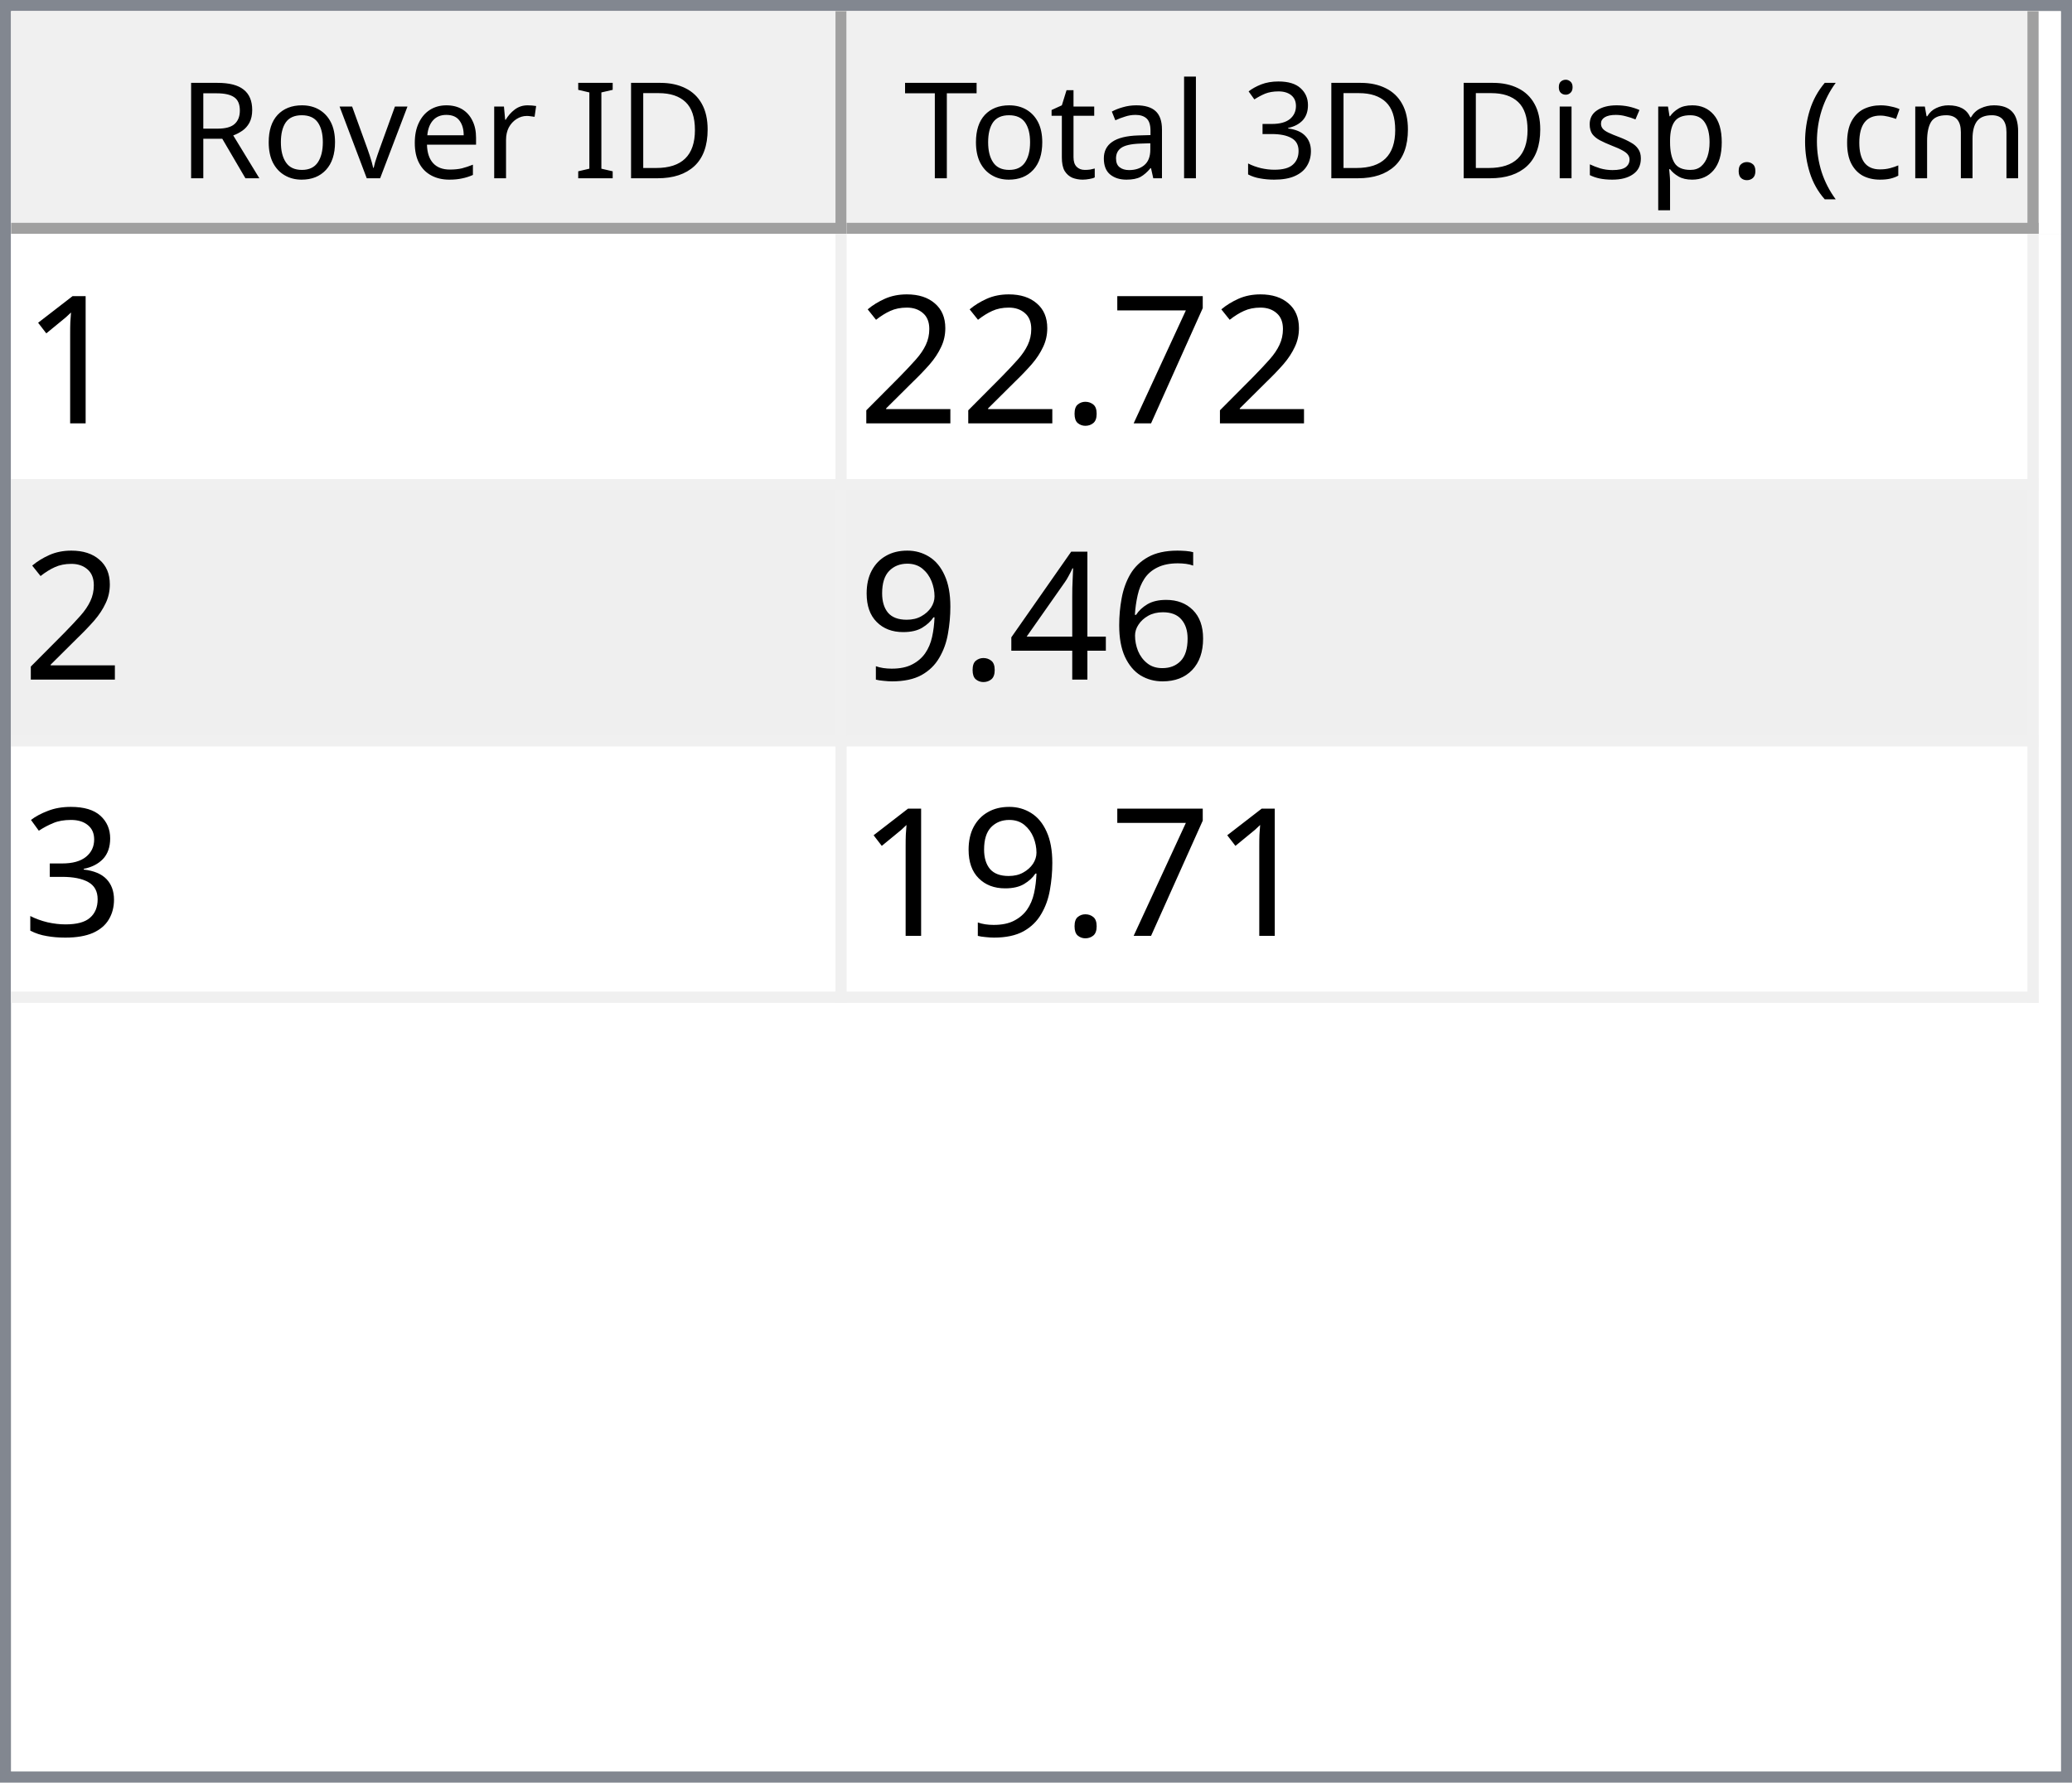
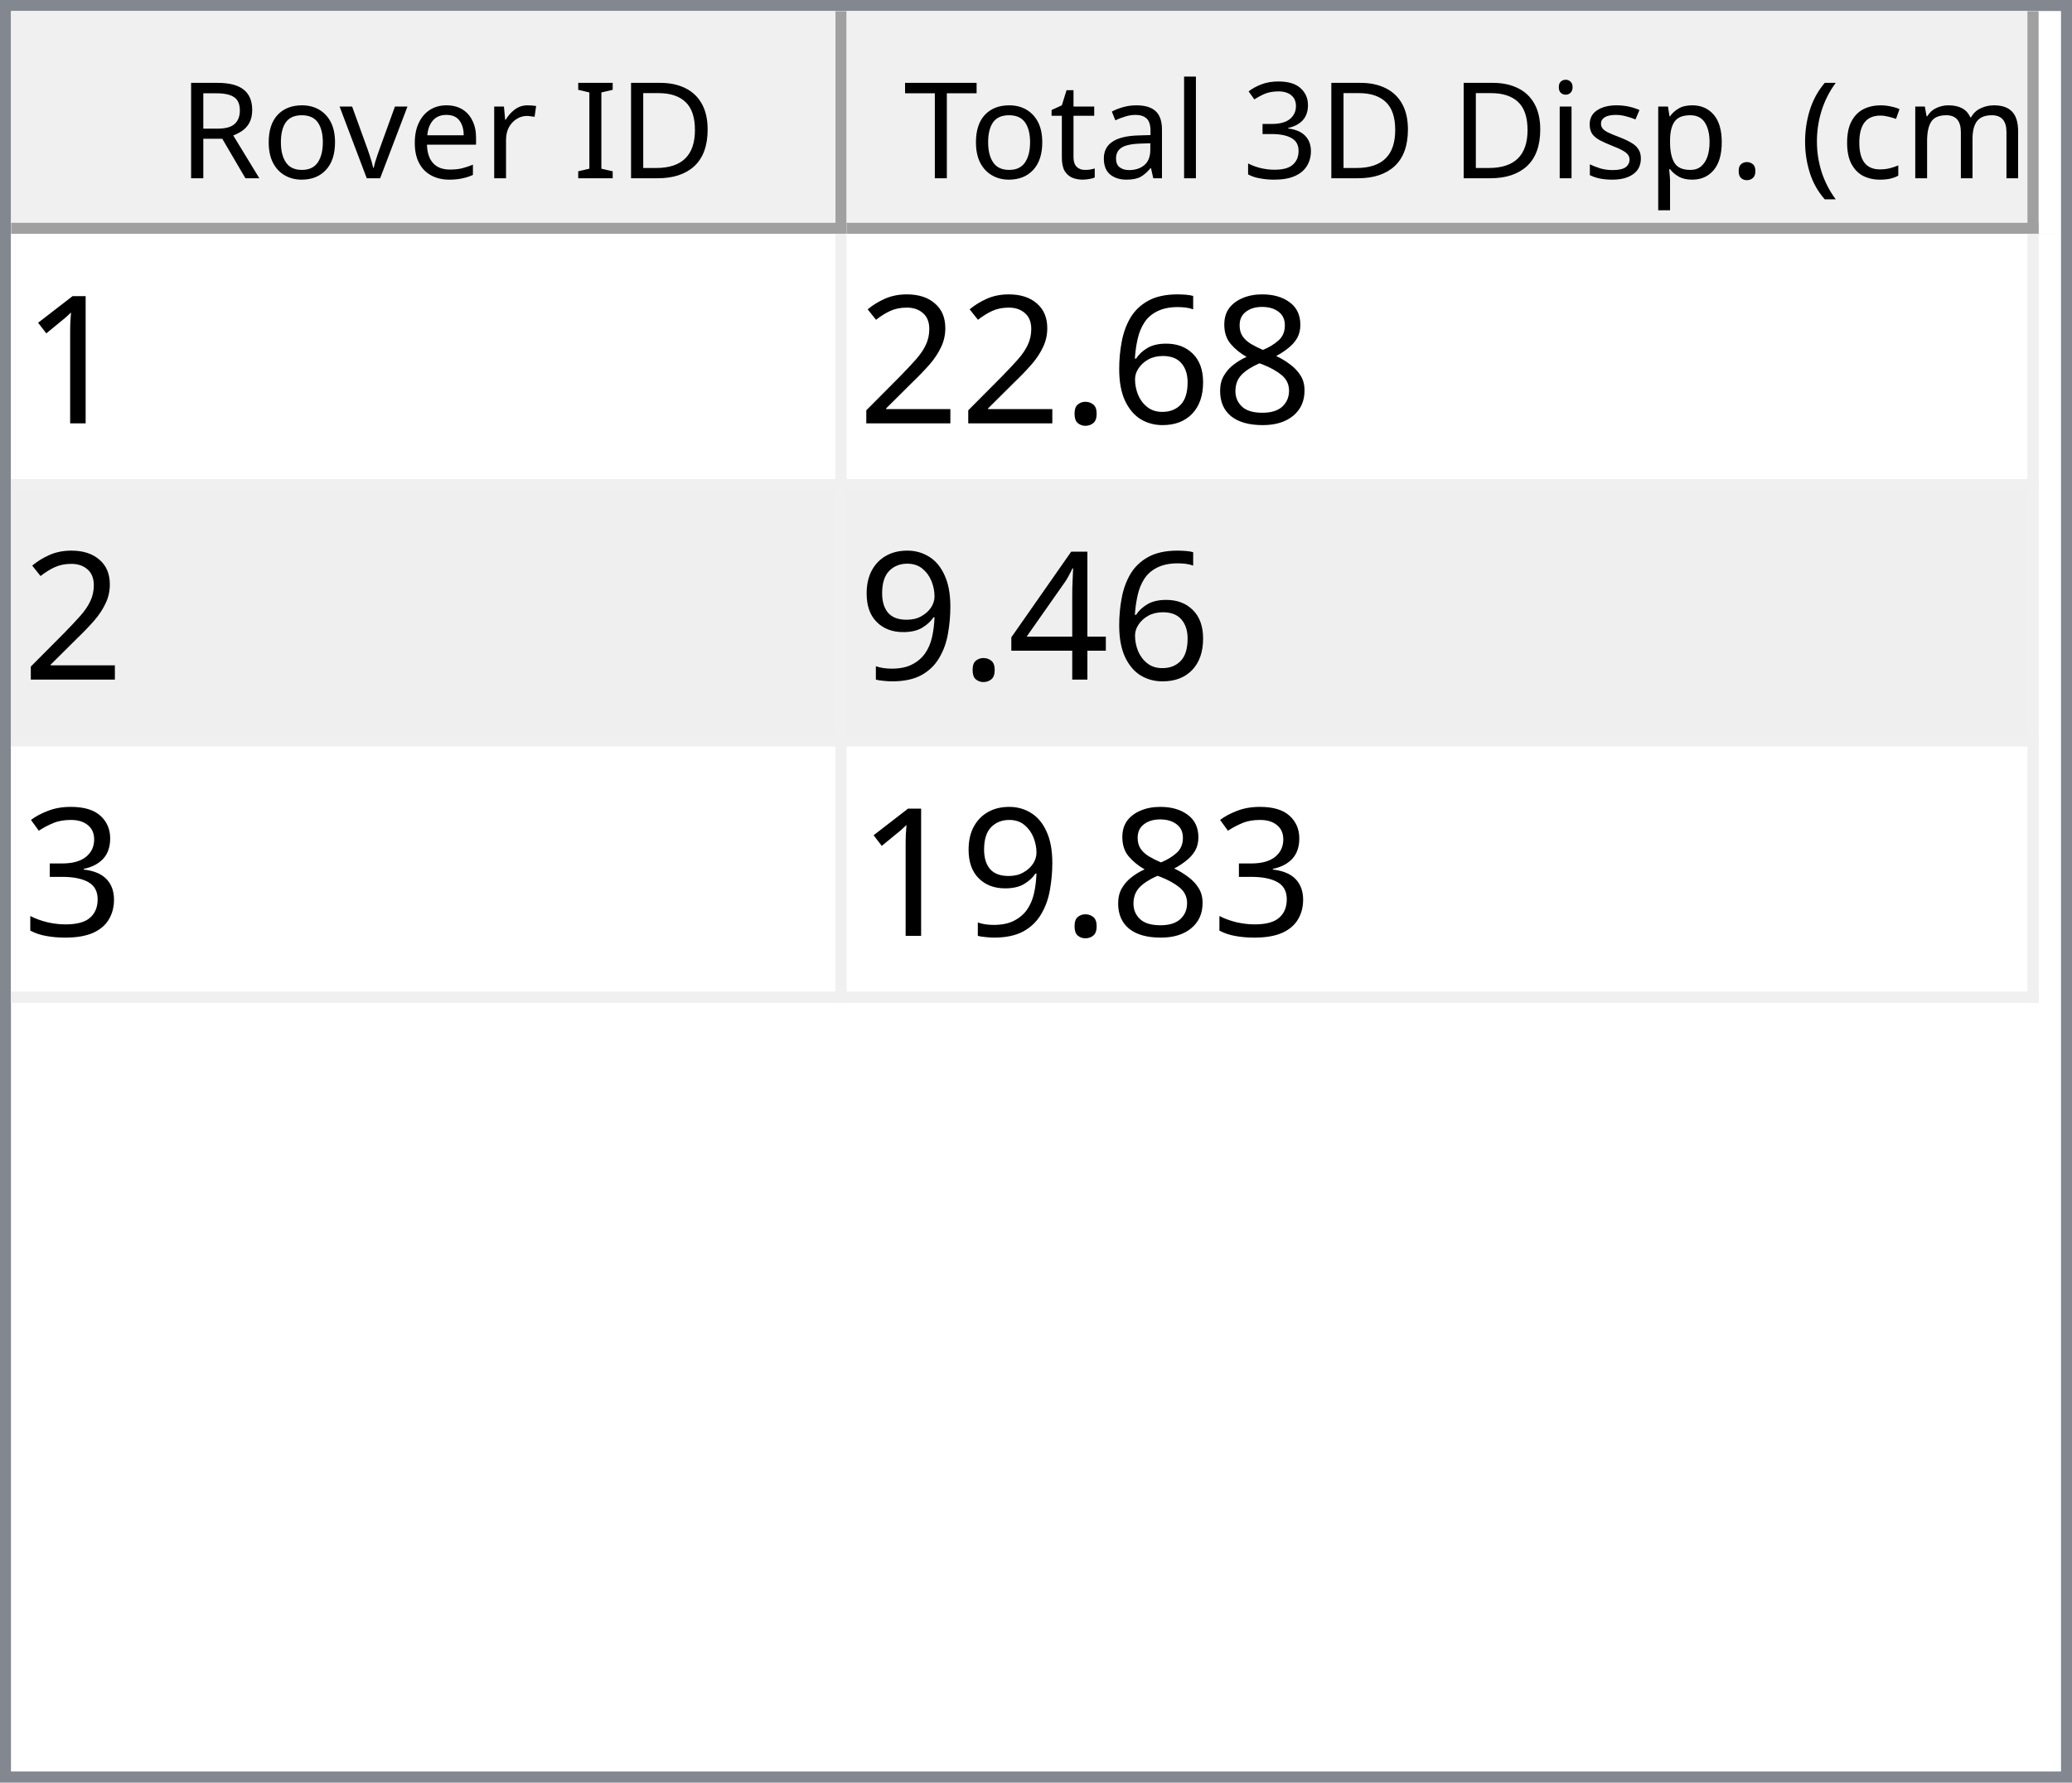
<svg xmlns="http://www.w3.org/2000/svg" style="fill-opacity:1; color-rendering:auto; color-interpolation:auto; text-rendering:auto; stroke:black; stroke-linecap:square; stroke-miterlimit:10; shape-rendering:auto; stroke-opacity:1; fill:black; stroke-dasharray:none; font-weight:normal; stroke-width:1; font-family:'Dialog'; font-style:normal; stroke-linejoin:miter; font-size:12px; stroke-dashoffset:0; image-rendering:auto;" width="186" height="160">
  <defs id="genericDefs" />
  <g>
    <defs id="defs1">
      <clipPath clipPathUnits="userSpaceOnUse" id="clipPath1">
        <path d="M0 0 L186 0 L186 160 L0 160 L0 0 Z" />
      </clipPath>
      <clipPath clipPathUnits="userSpaceOnUse" id="clipPath2">
        <path d="M0 0 L0 160 L186 160 L186 0 Z" />
      </clipPath>
      <clipPath clipPathUnits="userSpaceOnUse" id="clipPath3">
        <path d="M0 0 L0 20 L184 20 L184 0 Z" />
      </clipPath>
      <clipPath clipPathUnits="userSpaceOnUse" id="clipPath4">
        <path d="M0 0 L0 20 L75 20 L75 0 Z" />
      </clipPath>
      <clipPath clipPathUnits="userSpaceOnUse" id="clipPath5">
        <path d="M1 1 L1 19 L74 19 L74 1 Z" />
      </clipPath>
      <clipPath clipPathUnits="userSpaceOnUse" id="clipPath6">
        <path d="M0 0 L0 18 L73 18 L73 0 Z" />
      </clipPath>
      <clipPath clipPathUnits="userSpaceOnUse" id="clipPath7">
        <path d="M-0.5 -0.5 L-0.5 19.5 L74.5 19.5 L74.5 -0.5 Z" />
      </clipPath>
      <clipPath clipPathUnits="userSpaceOnUse" id="clipPath8">
        <path d="M0 0 L0 20 L107 20 L107 0 Z" />
      </clipPath>
      <clipPath clipPathUnits="userSpaceOnUse" id="clipPath9">
        <path d="M1 1 L1 19 L106 19 L106 1 Z" />
      </clipPath>
      <clipPath clipPathUnits="userSpaceOnUse" id="clipPath10">
        <path d="M0 0 L0 18 L105 18 L105 0 Z" />
      </clipPath>
      <clipPath clipPathUnits="userSpaceOnUse" id="clipPath11">
        <path d="M-0.5 -0.5 L-0.5 19.5 L106.5 19.5 L106.5 -0.5 Z" />
      </clipPath>
      <clipPath clipPathUnits="userSpaceOnUse" id="clipPath12">
        <path d="M0 0 L0 138 L184 138 L184 0 Z" />
      </clipPath>
      <clipPath clipPathUnits="userSpaceOnUse" id="clipPath13">
        <path d="M0 0 L0 69 L182 69 L182 0 Z" />
      </clipPath>
      <clipPath clipPathUnits="userSpaceOnUse" id="clipPath14">
        <path d="M-0.5 -0.5 L-0.5 68.5 L181.5 68.5 L181.5 -0.5 Z" />
      </clipPath>
      <clipPath clipPathUnits="userSpaceOnUse" id="clipPath15">
        <path d="M0 0 L0 22 L74 22 L74 0 Z" />
      </clipPath>
      <clipPath clipPathUnits="userSpaceOnUse" id="clipPath16">
        <path d="M0 0 L0 22 L106 22 L106 0 Z" />
      </clipPath>
      <font horiz-adv-x="64.551" id="font1">
        <font-face ascent="107.91" descent="25.098" units-per-em="100" style="font-style:normal; font-family:Segoe UI; font-weight:normal;" />
        <missing-glyph horiz-adv-x="64.551" d="M8.109 0 L8.109 68.266 L56.453 68.266 L56.453 0 L8.109 0 ZM15.328 7.234 L49.219 7.234 L49.219 61.031 L15.328 61.031 L15.328 7.234 Z" />
        <glyph unicode="D" horiz-adv-x="70.117" d="M9.188 0 L9.188 70.016 L28.516 70.016 Q65.531 70.016 65.531 35.891 Q65.531 19.672 55.25 9.836 Q44.969 0 27.734 0 L9.188 0 ZM17.391 62.594 L17.391 7.422 L27.828 7.422 Q41.609 7.422 49.273 14.797 Q56.938 22.172 56.938 35.688 Q56.938 62.594 28.328 62.594 L17.391 62.594 Z" />
        <glyph unicode="I" horiz-adv-x="26.611" d="M17.391 0 L9.188 0 L9.188 70.016 L17.391 70.016 L17.391 0 Z" />
        <glyph unicode=" " horiz-adv-x="27.393" d="" />
        <glyph unicode="r" horiz-adv-x="34.766" d="M34.188 41.891 Q32.078 43.5 28.125 43.5 Q23 43.5 19.555 38.672 Q16.109 33.844 16.109 25.484 L16.109 0 L8.109 0 L8.109 50 L16.109 50 L16.109 39.703 L16.312 39.703 Q18.016 44.969 21.531 47.922 Q25.047 50.875 29.391 50.875 Q32.516 50.875 34.188 50.203 L34.188 41.891 Z" />
        <glyph unicode="e" horiz-adv-x="52.295" d="M48.297 23 L12.984 23 Q13.188 14.656 17.484 10.109 Q21.781 5.562 29.297 5.562 Q37.75 5.562 44.828 11.141 L44.828 3.609 Q38.234 -1.172 27.391 -1.172 Q16.797 -1.172 10.742 5.641 Q4.688 12.453 4.688 24.812 Q4.688 36.469 11.305 43.82 Q17.922 51.172 27.734 51.172 Q37.547 51.172 42.922 44.828 Q48.297 38.484 48.297 27.203 L48.297 23 ZM40.094 29.781 Q40.047 36.719 36.75 40.578 Q33.453 44.438 27.594 44.438 Q21.922 44.438 17.969 40.383 Q14.016 36.328 13.094 29.781 L40.094 29.781 Z" />
        <glyph unicode="v" horiz-adv-x="47.9" d="M47.406 50 L27.484 0 L19.625 0 L0.688 50 L9.469 50 L22.172 13.672 Q23.578 9.672 23.922 6.688 L24.125 6.688 Q24.609 10.453 25.688 13.484 L38.969 50 L47.406 50 Z" />
        <glyph unicode="o" horiz-adv-x="58.594" d="M29 -1.172 Q17.922 -1.172 11.305 5.836 Q4.688 12.844 4.688 24.422 Q4.688 37.016 11.57 44.094 Q18.453 51.172 30.172 51.172 Q41.359 51.172 47.633 44.289 Q53.906 37.406 53.906 25.203 Q53.906 13.234 47.141 6.031 Q40.375 -1.172 29 -1.172 ZM29.594 44.438 Q21.875 44.438 17.383 39.188 Q12.891 33.938 12.891 24.703 Q12.891 15.828 17.43 10.695 Q21.969 5.562 29.594 5.562 Q37.359 5.562 41.531 10.594 Q45.703 15.625 45.703 24.906 Q45.703 34.281 41.531 39.359 Q37.359 44.438 29.594 44.438 Z" />
        <glyph unicode="R" horiz-adv-x="59.814" d="M59.375 0 L49.609 0 L37.891 19.625 Q36.281 22.359 34.766 24.289 Q33.25 26.219 31.664 27.438 Q30.078 28.656 28.25 29.219 Q26.422 29.781 24.125 29.781 L17.391 29.781 L17.391 0 L9.188 0 L9.188 70.016 L30.078 70.016 Q34.672 70.016 38.555 68.867 Q42.438 67.719 45.289 65.375 Q48.141 63.031 49.758 59.547 Q51.375 56.062 51.375 51.375 Q51.375 47.703 50.273 44.656 Q49.172 41.609 47.148 39.211 Q45.125 36.812 42.266 35.133 Q39.406 33.453 35.844 32.516 L35.844 32.328 Q37.594 31.547 38.891 30.547 Q40.188 29.547 41.359 28.18 Q42.531 26.812 43.68 25.078 Q44.828 23.344 46.234 21.047 L59.375 0 ZM17.391 62.594 L17.391 37.203 L28.516 37.203 Q31.594 37.203 34.203 38.133 Q36.812 39.062 38.719 40.797 Q40.625 42.531 41.703 45.047 Q42.781 47.562 42.781 50.688 Q42.781 56.297 39.141 59.445 Q35.5 62.594 28.609 62.594 L17.391 62.594 Z" />
        <glyph unicode=")" horiz-adv-x="30.176" d="M8.297 -15.922 L1.172 -15.922 Q16.406 2.344 16.406 26.812 Q16.406 51.469 1.078 70.016 L8.297 70.016 Q23.531 52.156 23.531 26.703 Q23.531 1.375 8.297 -15.922 Z" />
        <glyph unicode="m" horiz-adv-x="86.133" d="M79.109 0 L71.094 0 L71.094 28.719 Q71.094 37.016 68.531 40.727 Q65.969 44.438 59.906 44.438 Q54.781 44.438 51.195 39.75 Q47.609 35.062 47.609 28.516 L47.609 0 L39.594 0 L39.594 29.688 Q39.594 44.438 28.219 44.438 Q22.953 44.438 19.531 40.016 Q16.109 35.594 16.109 28.516 L16.109 0 L8.109 0 L8.109 50 L16.109 50 L16.109 42.094 L16.312 42.094 Q21.625 51.172 31.844 51.172 Q36.969 51.172 40.773 48.312 Q44.578 45.453 46 40.828 Q51.562 51.172 62.594 51.172 Q79.109 51.172 79.109 30.812 L79.109 0 Z" />
        <glyph unicode="c" horiz-adv-x="46.191" d="M42.188 2.297 Q36.422 -1.172 28.516 -1.172 Q17.828 -1.172 11.258 5.789 Q4.688 12.75 4.688 23.828 Q4.688 36.188 11.766 43.68 Q18.844 51.172 30.672 51.172 Q37.25 51.172 42.281 48.734 L42.281 40.531 Q36.719 44.438 30.375 44.438 Q22.703 44.438 17.797 38.945 Q12.891 33.453 12.891 24.516 Q12.891 15.719 17.508 10.641 Q22.125 5.562 29.891 5.562 Q36.422 5.562 42.188 9.906 L42.188 2.297 Z" />
        <glyph unicode="(" horiz-adv-x="30.176" d="M29.109 -15.922 L21.969 -15.922 Q6.844 1.375 6.844 26.703 Q6.844 52.156 21.969 70.016 L29.203 70.016 Q13.875 51.469 13.875 26.812 Q13.875 2.344 29.109 -15.922 Z" />
        <glyph unicode="." horiz-adv-x="21.68" d="M10.891 -1.078 Q8.641 -1.078 7.055 0.539 Q5.469 2.156 5.469 4.391 Q5.469 6.641 7.055 8.273 Q8.641 9.906 10.891 9.906 Q13.188 9.906 14.797 8.273 Q16.406 6.641 16.406 4.391 Q16.406 2.156 14.797 0.539 Q13.188 -1.078 10.891 -1.078 Z" />
        <glyph unicode="p" horiz-adv-x="58.789" d="M16.312 7.234 L16.109 7.234 L16.109 -23 L8.109 -23 L8.109 50 L16.109 50 L16.109 41.219 L16.312 41.219 Q22.219 51.172 33.594 51.172 Q43.266 51.172 48.688 44.461 Q54.109 37.75 54.109 26.469 Q54.109 13.922 48 6.375 Q41.891 -1.172 31.297 -1.172 Q21.578 -1.172 16.312 7.234 ZM16.109 27.391 L16.109 20.406 Q16.109 14.203 20.141 9.883 Q24.172 5.562 30.375 5.562 Q37.641 5.562 41.773 11.133 Q45.906 16.703 45.906 26.609 Q45.906 34.969 42.047 39.703 Q38.188 44.438 31.594 44.438 Q24.609 44.438 20.359 39.578 Q16.109 34.719 16.109 27.391 Z" />
        <glyph unicode="s" horiz-adv-x="42.432" d="M5.078 1.812 L5.078 10.406 Q11.625 5.562 19.484 5.562 Q30.031 5.562 30.031 12.594 Q30.031 14.594 29.125 15.992 Q28.219 17.391 26.68 18.461 Q25.141 19.531 23.07 20.383 Q21 21.234 18.609 22.172 Q15.281 23.484 12.766 24.828 Q10.25 26.172 8.57 27.859 Q6.891 29.547 6.031 31.695 Q5.172 33.844 5.172 36.719 Q5.172 40.234 6.789 42.945 Q8.406 45.656 11.086 47.484 Q13.766 49.312 17.211 50.242 Q20.656 51.172 24.312 51.172 Q30.812 51.172 35.938 48.922 L35.938 40.828 Q30.422 44.438 23.25 44.438 Q21 44.438 19.195 43.922 Q17.391 43.406 16.094 42.477 Q14.797 41.547 14.086 40.258 Q13.375 38.969 13.375 37.406 Q13.375 35.453 14.086 34.133 Q14.797 32.812 16.164 31.789 Q17.531 30.766 19.484 29.938 Q21.438 29.109 23.922 28.125 Q27.25 26.859 29.883 25.516 Q32.516 24.172 34.375 22.484 Q36.234 20.797 37.234 18.602 Q38.234 16.406 38.234 13.375 Q38.234 9.672 36.602 6.938 Q34.969 4.203 32.234 2.398 Q29.5 0.594 25.93 -0.289 Q22.359 -1.172 18.453 -1.172 Q10.75 -1.172 5.078 1.812 Z" />
        <glyph unicode="i" horiz-adv-x="24.219" d="M12.203 62.703 Q10.062 62.703 8.547 64.164 Q7.031 65.625 7.031 67.875 Q7.031 70.125 8.547 71.609 Q10.062 73.094 12.203 73.094 Q14.406 73.094 15.945 71.609 Q17.484 70.125 17.484 67.875 Q17.484 65.719 15.945 64.211 Q14.406 62.703 12.203 62.703 ZM16.109 0 L8.109 0 L8.109 50 L16.109 50 L16.109 0 Z" />
        <glyph unicode="3" horiz-adv-x="53.906" d="M46.531 19.828 Q46.531 15.094 44.75 11.211 Q42.969 7.328 39.719 4.57 Q36.469 1.812 31.93 0.297 Q27.391 -1.219 21.922 -1.219 Q11.922 -1.219 6 2.594 L6 11.188 Q13.094 5.609 22.219 5.609 Q25.875 5.609 28.828 6.539 Q31.781 7.469 33.906 9.227 Q36.031 10.984 37.18 13.477 Q38.328 15.969 38.328 19.094 Q38.328 32.812 18.797 32.812 L12.984 32.812 L12.984 39.594 L18.5 39.594 Q35.797 39.594 35.797 52.484 Q35.797 64.406 22.609 64.406 Q15.188 64.406 8.688 59.422 L8.688 67.188 Q15.375 71.188 24.609 71.188 Q29 71.188 32.57 69.969 Q36.141 68.75 38.68 66.555 Q41.219 64.359 42.609 61.281 Q44 58.203 44 54.5 Q44 40.672 30.031 36.719 L30.031 36.531 Q33.594 36.141 36.625 34.797 Q39.656 33.453 41.852 31.305 Q44.047 29.156 45.289 26.25 Q46.531 23.344 46.531 19.828 Z" />
        <glyph unicode="l" horiz-adv-x="24.219" d="M16.109 0 L8.109 0 L8.109 74.031 L16.109 74.031 L16.109 0 Z" />
        <glyph unicode="a" horiz-adv-x="50.879" d="M43.891 0 L35.891 0 L35.891 7.812 L35.688 7.812 Q30.469 -1.172 20.312 -1.172 Q12.844 -1.172 8.617 2.781 Q4.391 6.734 4.391 13.281 Q4.391 27.297 20.906 29.594 L35.891 31.688 Q35.891 44.438 25.594 44.438 Q16.547 44.438 9.281 38.281 L9.281 46.484 Q16.656 51.172 26.266 51.172 Q43.891 51.172 43.891 32.516 L43.891 0 ZM35.891 25.297 L23.828 23.641 Q18.266 22.859 15.43 20.875 Q12.594 18.891 12.594 13.875 Q12.594 10.203 15.211 7.883 Q17.828 5.562 22.172 5.562 Q28.125 5.562 32.008 9.742 Q35.891 13.922 35.891 20.312 L35.891 25.297 Z" />
        <glyph unicode="t" horiz-adv-x="33.887" d="M31.297 0.484 Q28.469 -1.078 23.828 -1.078 Q10.688 -1.078 10.688 13.578 L10.688 43.172 L2.094 43.172 L2.094 50 L10.688 50 L10.688 62.203 L18.703 64.797 L18.703 50 L31.297 50 L31.297 43.172 L18.703 43.172 L18.703 14.984 Q18.703 9.969 20.414 7.82 Q22.125 5.672 26.078 5.672 Q29.109 5.672 31.297 7.328 L31.297 0.484 Z" />
        <glyph unicode="T" horiz-adv-x="52.393" d="M50.594 62.594 L30.375 62.594 L30.375 0 L22.172 0 L22.172 62.594 L2 62.594 L2 70.016 L50.594 70.016 L50.594 62.594 Z" />
      </font>
      <font horiz-adv-x="75.0" id="font2">
        <font-face ascent="100.537" descent="21.973" units-per-em="100" style="font-style:normal; font-family:sans-serif; font-weight:normal;" />
        <missing-glyph horiz-adv-x="75.0" d="M12.5 0 L12.5 62.5 L62.5 62.5 L62.5 0 L12.5 0 ZM14.062 1.562 L60.938 1.562 L60.938 60.938 L14.062 60.938 L14.062 1.562 Z" />
        <glyph unicode="1" horiz-adv-x="55.615" d="M37.25 0 L28.469 0 L28.469 56 Q25.297 52.984 20.141 49.953 Q14.984 46.922 10.891 45.406 L10.891 53.906 Q18.266 57.375 23.781 62.305 Q29.297 67.234 31.594 71.875 L37.25 71.875 L37.25 0 Z" />
-         <glyph unicode="7" horiz-adv-x="55.615" d="M4.734 62.203 L4.734 70.656 L51.078 70.656 L51.078 63.812 Q44.234 56.547 37.523 44.484 Q30.812 32.422 27.156 19.672 Q24.516 10.688 23.781 0 L14.75 0 Q14.891 8.453 18.062 20.414 Q21.234 32.375 27.172 43.484 Q33.109 54.594 39.797 62.203 L4.734 62.203 Z" />
+         <glyph unicode="8" horiz-adv-x="55.615" d="M17.672 38.812 Q12.203 40.828 9.57 44.539 Q6.938 48.25 6.938 53.422 Q6.938 61.234 12.555 66.555 Q18.172 71.875 27.484 71.875 Q36.859 71.875 42.578 66.43 Q48.297 60.984 48.297 53.172 Q48.297 48.188 45.68 44.508 Q43.062 40.828 37.75 38.812 Q44.344 36.672 47.781 31.883 Q51.219 27.094 51.219 20.453 Q51.219 11.281 44.727 5.031 Q38.234 -1.219 27.641 -1.219 Q17.047 -1.219 10.547 5.055 Q4.047 11.328 4.047 20.703 Q4.047 27.688 7.594 32.398 Q11.141 37.109 17.672 38.812 ZM15.922 53.719 Q15.922 48.641 19.195 45.414 Q22.469 42.188 27.688 42.188 Q32.766 42.188 36.016 45.383 Q39.266 48.578 39.266 53.219 Q39.266 58.062 35.914 61.359 Q32.562 64.656 27.594 64.656 Q22.562 64.656 19.242 61.43 Q15.922 58.203 15.922 53.719 ZM13.094 20.656 Q13.094 16.891 14.875 13.375 Q16.656 9.859 20.172 7.93 Q23.688 6 27.734 6 Q34.031 6 38.133 10.055 Q42.234 14.109 42.234 20.359 Q42.234 26.703 38.016 30.859 Q33.797 35.016 27.438 35.016 Q21.234 35.016 17.164 30.914 Q13.094 26.812 13.094 20.656 Z" />
+         <glyph unicode="6" horiz-adv-x="55.615" d="M49.75 54.047 L41.016 53.375 Q39.844 58.547 37.703 60.891 Q34.125 64.656 28.906 64.656 Q24.703 64.656 21.531 62.312 Q17.391 59.281 14.992 53.469 Q12.594 47.656 12.5 36.922 Q15.672 41.75 20.266 44.094 Q24.859 46.438 29.891 46.438 Q38.672 46.438 44.852 39.969 Q51.031 33.5 51.031 23.25 Q51.031 16.5 48.125 10.719 Q45.219 4.938 40.141 1.859 Q35.062 -1.219 28.609 -1.219 Q17.625 -1.219 10.695 6.859 Q3.766 14.938 3.766 33.5 Q3.766 54.25 11.422 63.672 Q18.109 71.875 29.438 71.875 Q37.891 71.875 43.289 67.141 Q48.688 62.406 49.75 54.047 ZM13.875 23.188 Q13.875 18.656 15.797 14.508 Q17.719 10.359 21.188 8.18 Q24.656 6 28.469 6 Q34.031 6 38.039 10.492 Q42.047 14.984 42.047 22.703 Q42.047 30.125 38.086 34.398 Q34.125 38.672 28.125 38.672 Q22.172 38.672 18.023 34.398 Q13.875 30.125 13.875 23.188 Z" />
        <glyph unicode="." horiz-adv-x="27.783" d="M9.078 0 L9.078 10.016 L19.094 10.016 L19.094 0 L9.078 0 Z" />
        <glyph unicode="2" horiz-adv-x="55.615" d="M50.344 8.453 L50.344 0 L3.031 0 Q2.938 3.172 4.047 6.109 Q5.859 10.938 9.836 15.625 Q13.812 20.312 21.344 26.469 Q33.016 36.031 37.117 41.625 Q41.219 47.219 41.219 52.203 Q41.219 57.422 37.477 61.008 Q33.734 64.594 27.734 64.594 Q21.391 64.594 17.578 60.789 Q13.766 56.984 13.719 50.25 L4.688 51.172 Q5.609 61.281 11.664 66.578 Q17.719 71.875 27.938 71.875 Q38.234 71.875 44.242 66.164 Q50.25 60.453 50.25 52 Q50.25 47.703 48.492 43.555 Q46.734 39.406 42.656 34.812 Q38.578 30.219 29.109 22.219 Q21.188 15.578 18.945 13.211 Q16.703 10.844 15.234 8.453 L50.344 8.453 Z" />
-         <glyph unicode="6" horiz-adv-x="55.615" d="M49.75 54.047 L41.016 53.375 Q39.844 58.547 37.703 60.891 Q34.125 64.656 28.906 64.656 Q24.703 64.656 21.531 62.312 Q17.391 59.281 14.992 53.469 Q12.594 47.656 12.5 36.922 Q15.672 41.75 20.266 44.094 Q24.859 46.438 29.891 46.438 Q38.672 46.438 44.852 39.969 Q51.031 33.5 51.031 23.25 Q51.031 16.5 48.125 10.719 Q45.219 4.938 40.141 1.859 Q35.062 -1.219 28.609 -1.219 Q17.625 -1.219 10.695 6.859 Q3.766 14.938 3.766 33.5 Q3.766 54.25 11.422 63.672 Q18.109 71.875 29.438 71.875 Q37.891 71.875 43.289 67.141 Q48.688 62.406 49.75 54.047 ZM13.875 23.188 Q13.875 18.656 15.797 14.508 Q17.719 10.359 21.188 8.18 Q24.656 6 28.469 6 Q34.031 6 38.039 10.492 Q42.047 14.984 42.047 22.703 Q42.047 30.125 38.086 34.398 Q34.125 38.672 28.125 38.672 Q22.172 38.672 18.023 34.398 Q13.875 30.125 13.875 23.188 Z" />
        <glyph unicode="4" horiz-adv-x="55.615" d="M32.328 0 L32.328 17.141 L1.266 17.141 L1.266 25.203 L33.938 71.578 L41.109 71.578 L41.109 25.203 L50.781 25.203 L50.781 17.141 L41.109 17.141 L41.109 0 L32.328 0 ZM32.328 25.203 L32.328 57.469 L9.906 25.203 L32.328 25.203 Z" />
        <glyph unicode="9" horiz-adv-x="55.615" d="M5.469 16.547 L13.922 17.328 Q14.984 11.375 18.016 8.688 Q21.047 6 25.781 6 Q29.828 6 32.883 7.859 Q35.938 9.719 37.891 12.82 Q39.844 15.922 41.164 21.195 Q42.484 26.469 42.484 31.938 Q42.484 32.516 42.438 33.688 Q39.797 29.5 35.234 26.883 Q30.672 24.266 25.344 24.266 Q16.453 24.266 10.305 30.711 Q4.156 37.156 4.156 47.703 Q4.156 58.594 10.578 65.234 Q17 71.875 26.656 71.875 Q33.641 71.875 39.43 68.117 Q45.219 64.359 48.219 57.398 Q51.219 50.438 51.219 37.25 Q51.219 23.531 48.242 15.406 Q45.266 7.281 39.383 3.031 Q33.5 -1.219 25.594 -1.219 Q17.188 -1.219 11.867 3.445 Q6.547 8.109 5.469 16.547 ZM41.453 48.141 Q41.453 55.719 37.43 60.156 Q33.406 64.594 27.734 64.594 Q21.875 64.594 17.531 59.812 Q13.188 55.031 13.188 47.406 Q13.188 40.578 17.312 36.305 Q21.438 32.031 27.484 32.031 Q33.594 32.031 37.523 36.305 Q41.453 40.578 41.453 48.141 Z" />
        <glyph unicode="3" horiz-adv-x="55.615" d="M4.203 18.891 L12.984 20.062 Q14.5 12.594 18.141 9.297 Q21.781 6 27 6 Q33.203 6 37.477 10.297 Q41.75 14.594 41.75 20.953 Q41.75 27 37.797 30.93 Q33.844 34.859 27.734 34.859 Q25.25 34.859 21.531 33.891 L22.516 41.609 Q23.391 41.5 23.922 41.5 Q29.547 41.5 34.039 44.43 Q38.531 47.359 38.531 53.469 Q38.531 58.297 35.258 61.477 Q31.984 64.656 26.812 64.656 Q21.688 64.656 18.266 61.43 Q14.844 58.203 13.875 51.766 L5.078 53.328 Q6.688 62.156 12.398 67.016 Q18.109 71.875 26.609 71.875 Q32.469 71.875 37.398 69.359 Q42.328 66.844 44.945 62.5 Q47.562 58.156 47.562 53.266 Q47.562 48.641 45.07 44.828 Q42.578 41.016 37.703 38.766 Q44.047 37.312 47.562 32.695 Q51.078 28.078 51.078 21.141 Q51.078 11.766 44.242 5.25 Q37.406 -1.266 26.953 -1.266 Q17.531 -1.266 11.305 4.352 Q5.078 9.969 4.203 18.891 Z" />
      </font>
    </defs>
    <g style="fill:white; stroke:white;">
      <rect x="0" y="0" width="186" style="clip-path:url(#clipPath1); stroke:none;" height="160" />
    </g>
    <g style="fill:white; text-rendering:optimizeSpeed; color-rendering:optimizeSpeed; image-rendering:optimizeSpeed; shape-rendering:crispEdges; stroke:white; color-interpolation:sRGB;">
      <rect x="0" width="186" height="160" y="0" style="stroke:none;" />
      <path style="stroke:none;" d="M0 160 L186 160 L186 0 L0 0 Z" />
    </g>
    <g style="fill:rgb(240,240,240); font-family:'Segoe UI'; stroke:rgb(240,240,240);">
      <rect x="0" y="0" width="186" style="clip-path:url(#clipPath2); stroke:none;" height="160" />
    </g>
    <g style="fill:rgb(130,135,144); font-family:'Segoe UI'; stroke:rgb(130,135,144);">
      <path d="M0 0 L186 0 L186 160 L0 160 L0 0 ZM1 1 L185 1 L185 159 L1 159 L1 1 Z" style="fill-rule:evenodd; clip-path:url(#clipPath2); stroke:none;" />
    </g>
    <g style="fill:white; font-family:'Segoe UI'; stroke:white;" transform="translate(1,1)">
      <rect x="0" y="0" width="184" style="clip-path:url(#clipPath3); stroke:none;" height="20" />
    </g>
    <g style="fill:rgb(240,240,240); font-family:'Segoe UI'; stroke:rgb(240,240,240);" transform="translate(1,1)">
      <rect x="0" y="0" width="75" style="clip-path:url(#clipPath4); stroke:none;" height="20" />
    </g>
    <g style="font-family:'Segoe UI';" transform="translate(2,2)">
      <text x="14" xml:space="preserve" y="14" style="clip-path:url(#clipPath6); stroke:none;">Rover ID</text>
    </g>
    <g style="fill:rgb(160,160,160); font-family:'Segoe UI'; stroke:rgb(160,160,160); stroke-linejoin:bevel;" transform="translate(1.5,1.5)">
      <line x1="74" x2="74" y1="0" style="fill:none; clip-path:url(#clipPath7);" y2="19" />
    </g>
    <g style="fill:rgb(160,160,160); font-family:'Segoe UI'; stroke:rgb(160,160,160); stroke-linejoin:bevel;" transform="matrix(1,0,0,1,1,1) translate(0.5,0.5)">
      <line x1="0" x2="74" y1="19" style="fill:none; clip-path:url(#clipPath7);" y2="19" />
    </g>
    <g style="fill:rgb(240,240,240); font-family:'Segoe UI'; stroke:rgb(240,240,240);" transform="translate(76,1)">
      <rect x="0" y="0" width="107" style="clip-path:url(#clipPath8); stroke:none;" height="20" />
    </g>
    <g style="font-family:'Segoe UI';" transform="translate(77,2)">
      <text x="1" xml:space="preserve" y="14" style="clip-path:url(#clipPath10); stroke:none;"> Total 3D Disp. (cm)</text>
    </g>
    <g style="fill:rgb(160,160,160); font-family:'Segoe UI'; stroke:rgb(160,160,160); stroke-linejoin:bevel;" transform="translate(76.5,1.5)">
      <line x1="106" x2="106" y1="0" style="fill:none; clip-path:url(#clipPath11);" y2="19" />
    </g>
    <g style="fill:rgb(160,160,160); font-family:'Segoe UI'; stroke:rgb(160,160,160); stroke-linejoin:bevel;" transform="matrix(1,0,0,1,76,1) translate(0.5,0.5)">
      <line x1="0" x2="106" y1="19" style="fill:none; clip-path:url(#clipPath11);" y2="19" />
    </g>
    <g style="fill:white; font-family:'Segoe UI'; stroke:white;" transform="translate(1,21)">
      <rect x="0" y="0" width="184" style="clip-path:url(#clipPath12); stroke:none;" height="138" />
    </g>
    <g style="fill:rgb(240,240,240); font-size:16px; font-family:sans-serif; stroke:rgb(240,240,240);" transform="translate(1,21)">
      <rect x="0" y="0" width="182" style="clip-path:url(#clipPath13); stroke:none;" height="69" />
      <line transform="translate(0.5,0.5)" x1="0" x2="181" y1="22" style="clip-path:url(#clipPath14); fill:none; stroke-linejoin:bevel;" y2="22" />
    </g>
    <g transform="matrix(1,0,0,1,1,21) translate(0.5,0.5)" style="fill:rgb(240,240,240); font-size:16px; font-family:sans-serif; stroke:rgb(240,240,240); stroke-linejoin:bevel;">
      <line x1="0" x2="181" y1="45" style="fill:none; clip-path:url(#clipPath14);" y2="45" />
    </g>
    <g transform="matrix(1,0,0,1,1,21) translate(0.5,0.5)" style="fill:rgb(240,240,240); font-size:16px; font-family:sans-serif; stroke:rgb(240,240,240); stroke-linejoin:bevel;">
      <line x1="0" x2="181" y1="68" style="fill:none; clip-path:url(#clipPath14);" y2="68" />
    </g>
    <g transform="matrix(1,0,0,1,1,21) translate(0.5,0.5)" style="fill:rgb(240,240,240); font-size:16px; font-family:sans-serif; stroke:rgb(240,240,240); stroke-linejoin:bevel;">
      <line x1="74" x2="74" y1="0" style="fill:none; clip-path:url(#clipPath14);" y2="68" />
    </g>
    <g transform="matrix(1,0,0,1,1,21) translate(0.5,0.5)" style="fill:rgb(240,240,240); font-size:16px; font-family:sans-serif; stroke:rgb(240,240,240); stroke-linejoin:bevel;">
      <line x1="181" x2="181" y1="0" style="fill:none; clip-path:url(#clipPath14);" y2="68" />
    </g>
    <g style="fill:white; font-size:16px; font-family:sans-serif; stroke:white;" transform="matrix(1,0,0,1,1,21)">
      <rect x="0" y="0" width="74" style="clip-path:url(#clipPath15); stroke:none;" height="22" />
      <text x="1" y="17" style="fill:black; clip-path:url(#clipPath15); stroke:none;" xml:space="preserve">1</text>
    </g>
    <g style="fill:white; font-size:16px; font-family:sans-serif; stroke:white;" transform="matrix(1,0,0,1,1,21) translate(75,0)">
      <rect x="0" y="0" width="106" style="clip-path:url(#clipPath16); stroke:none;" height="22" />
-       <text x="1" y="17" style="fill:black; clip-path:url(#clipPath16); stroke:none;" xml:space="preserve">22.72</text>
+       <text x="1" y="17" style="fill:black; clip-path:url(#clipPath16); stroke:none;" xml:space="preserve">22.68</text>
    </g>
    <g style="fill:rgb(239,239,239); font-size:16px; font-family:sans-serif; stroke:rgb(239,239,239);" transform="matrix(1,0,0,1,1,21) translate(0,23)">
      <rect x="0" y="0" width="74" style="clip-path:url(#clipPath15); stroke:none;" height="22" />
      <text x="1" y="17" style="fill:black; clip-path:url(#clipPath15); stroke:none;" xml:space="preserve">2</text>
    </g>
    <g style="fill:rgb(239,239,239); font-size:16px; font-family:sans-serif; stroke:rgb(239,239,239);" transform="matrix(1,0,0,1,1,21) translate(75,23)">
      <rect x="0" y="0" width="106" style="clip-path:url(#clipPath16); stroke:none;" height="22" />
      <text x="1" y="17" style="fill:black; clip-path:url(#clipPath16); stroke:none;" xml:space="preserve">9.46</text>
    </g>
    <g style="fill:white; font-size:16px; font-family:sans-serif; stroke:white;" transform="matrix(1,0,0,1,1,21) translate(0,46)">
      <rect x="0" y="0" width="74" style="clip-path:url(#clipPath15); stroke:none;" height="22" />
      <text x="1" y="17" style="fill:black; clip-path:url(#clipPath15); stroke:none;" xml:space="preserve">3</text>
    </g>
    <g style="fill:white; font-size:16px; font-family:sans-serif; stroke:white;" transform="matrix(1,0,0,1,1,21) translate(75,46)">
      <rect x="0" y="0" width="106" style="clip-path:url(#clipPath16); stroke:none;" height="22" />
-       <text x="1" y="17" style="fill:black; clip-path:url(#clipPath16); stroke:none;" xml:space="preserve">19.71</text>
+       <text x="1" y="17" style="fill:black; clip-path:url(#clipPath16); stroke:none;" xml:space="preserve">19.83</text>
    </g>
  </g>
</svg>
